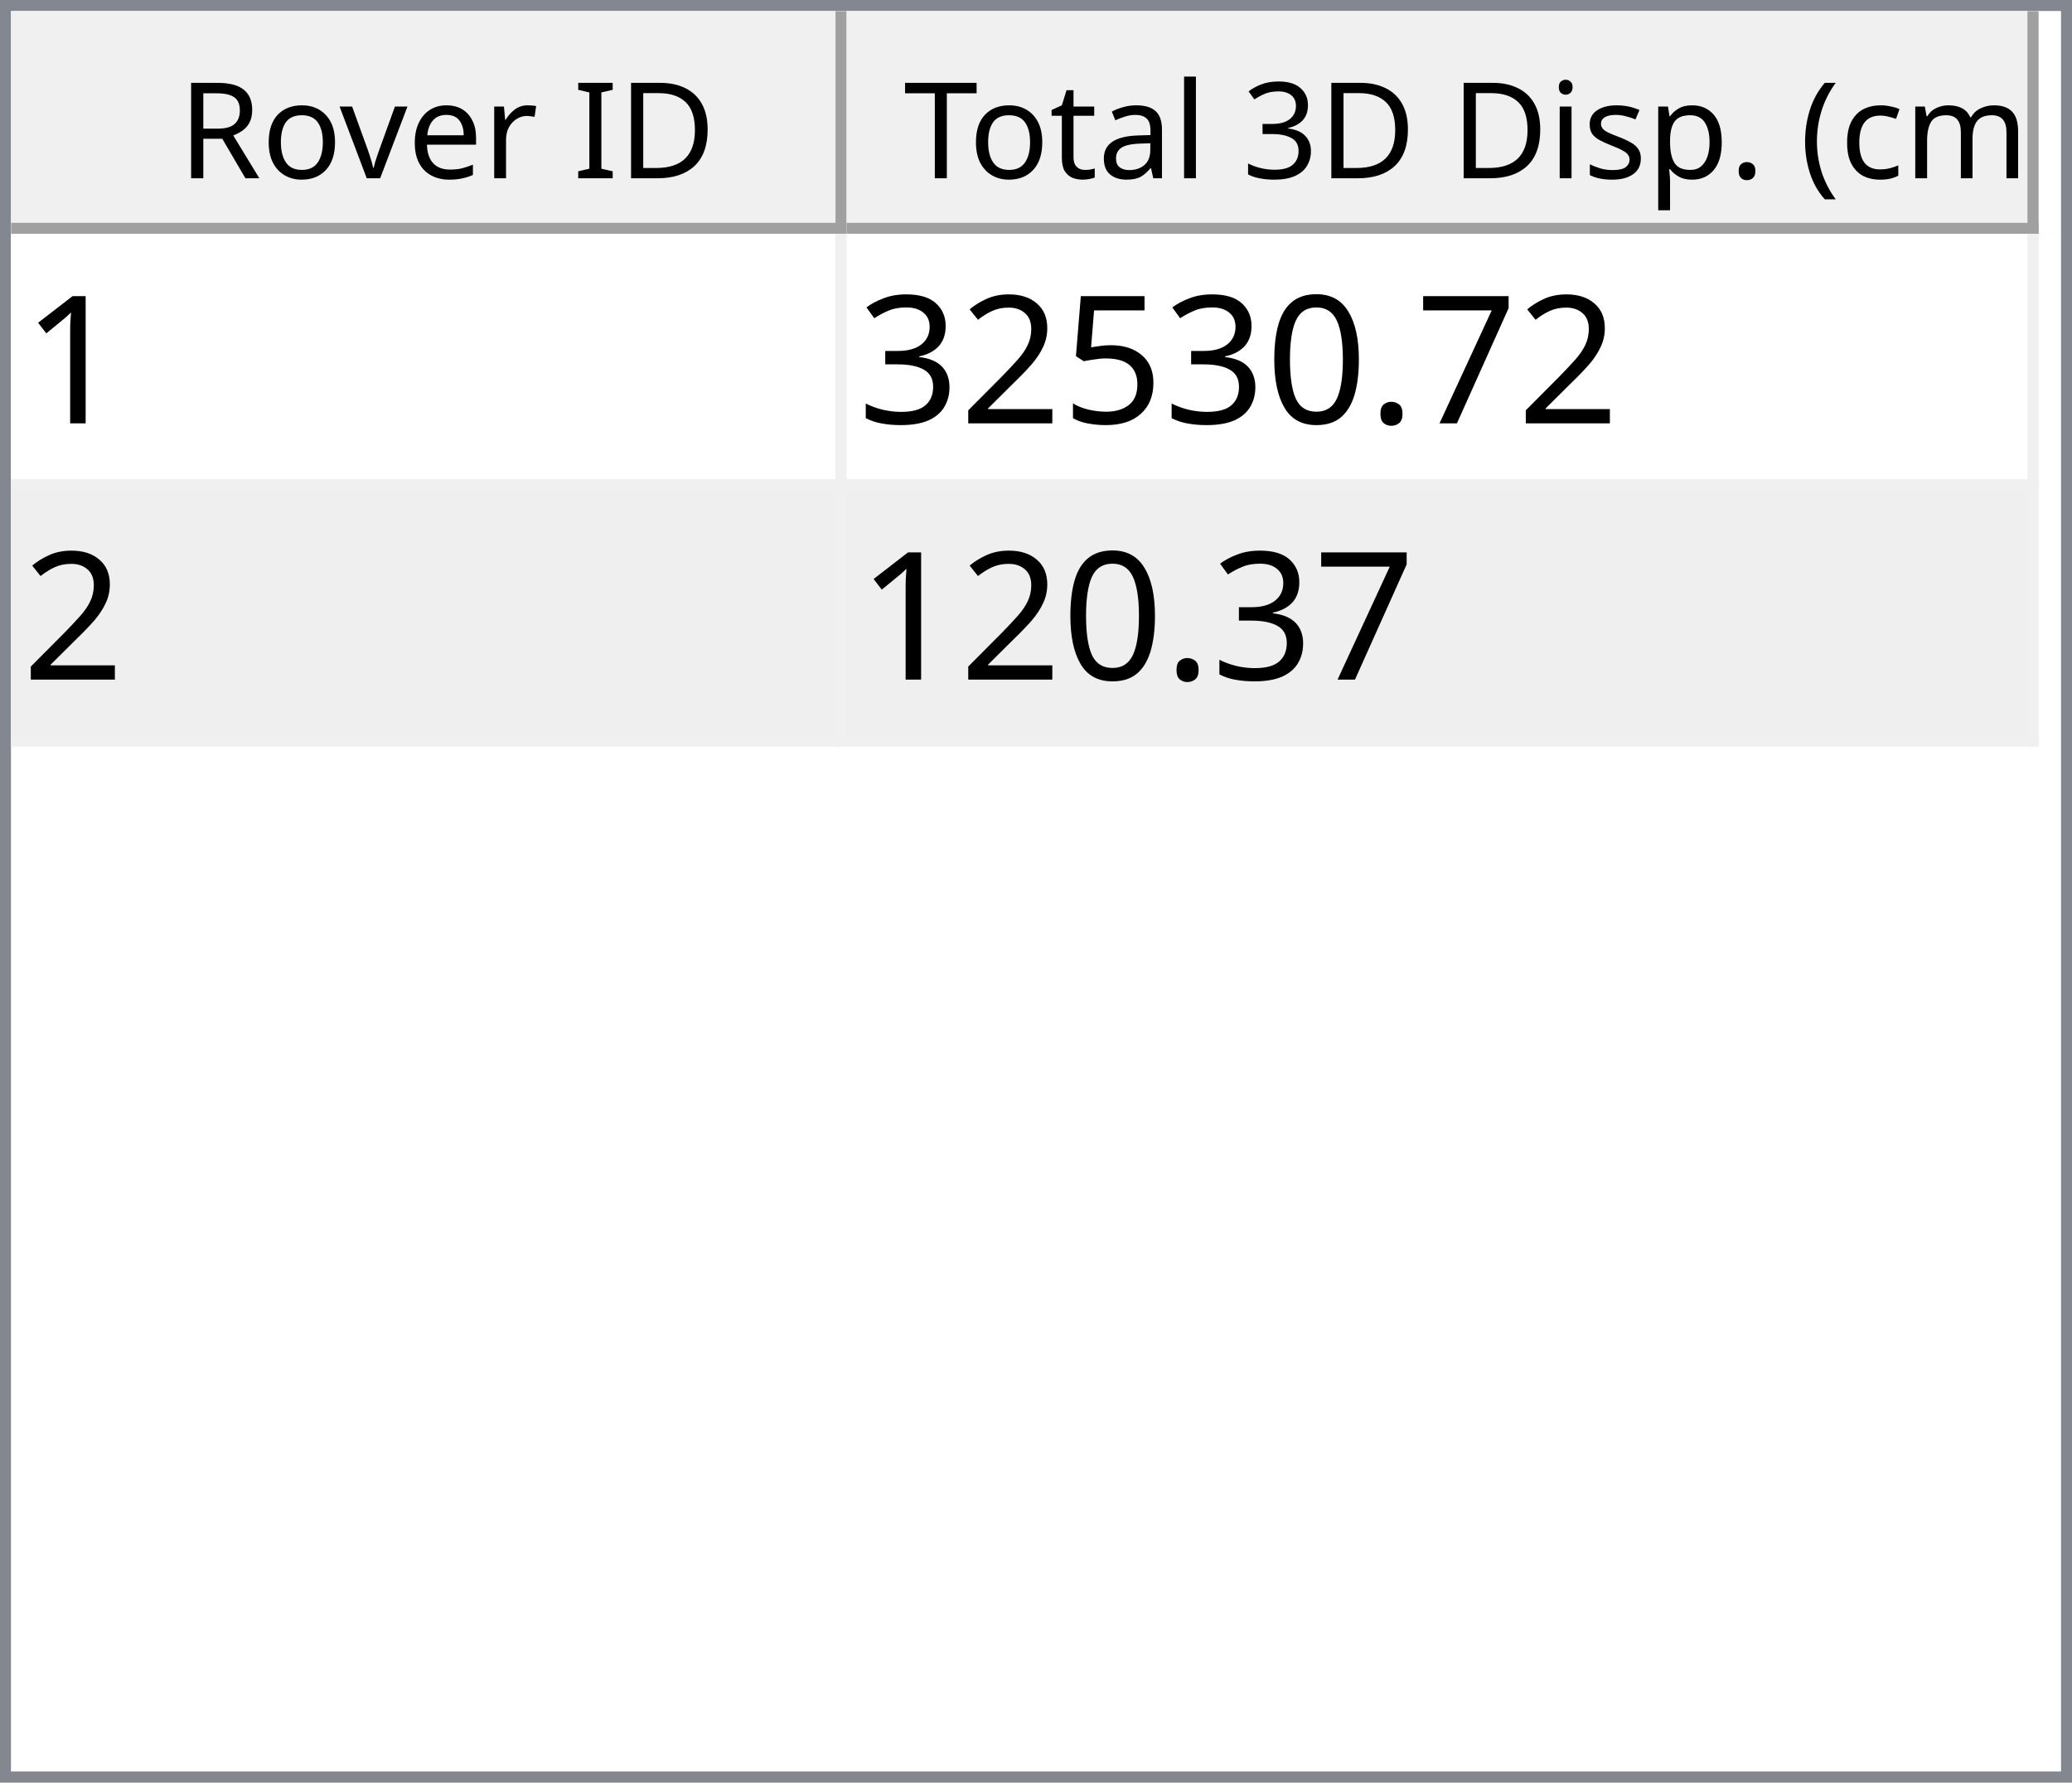
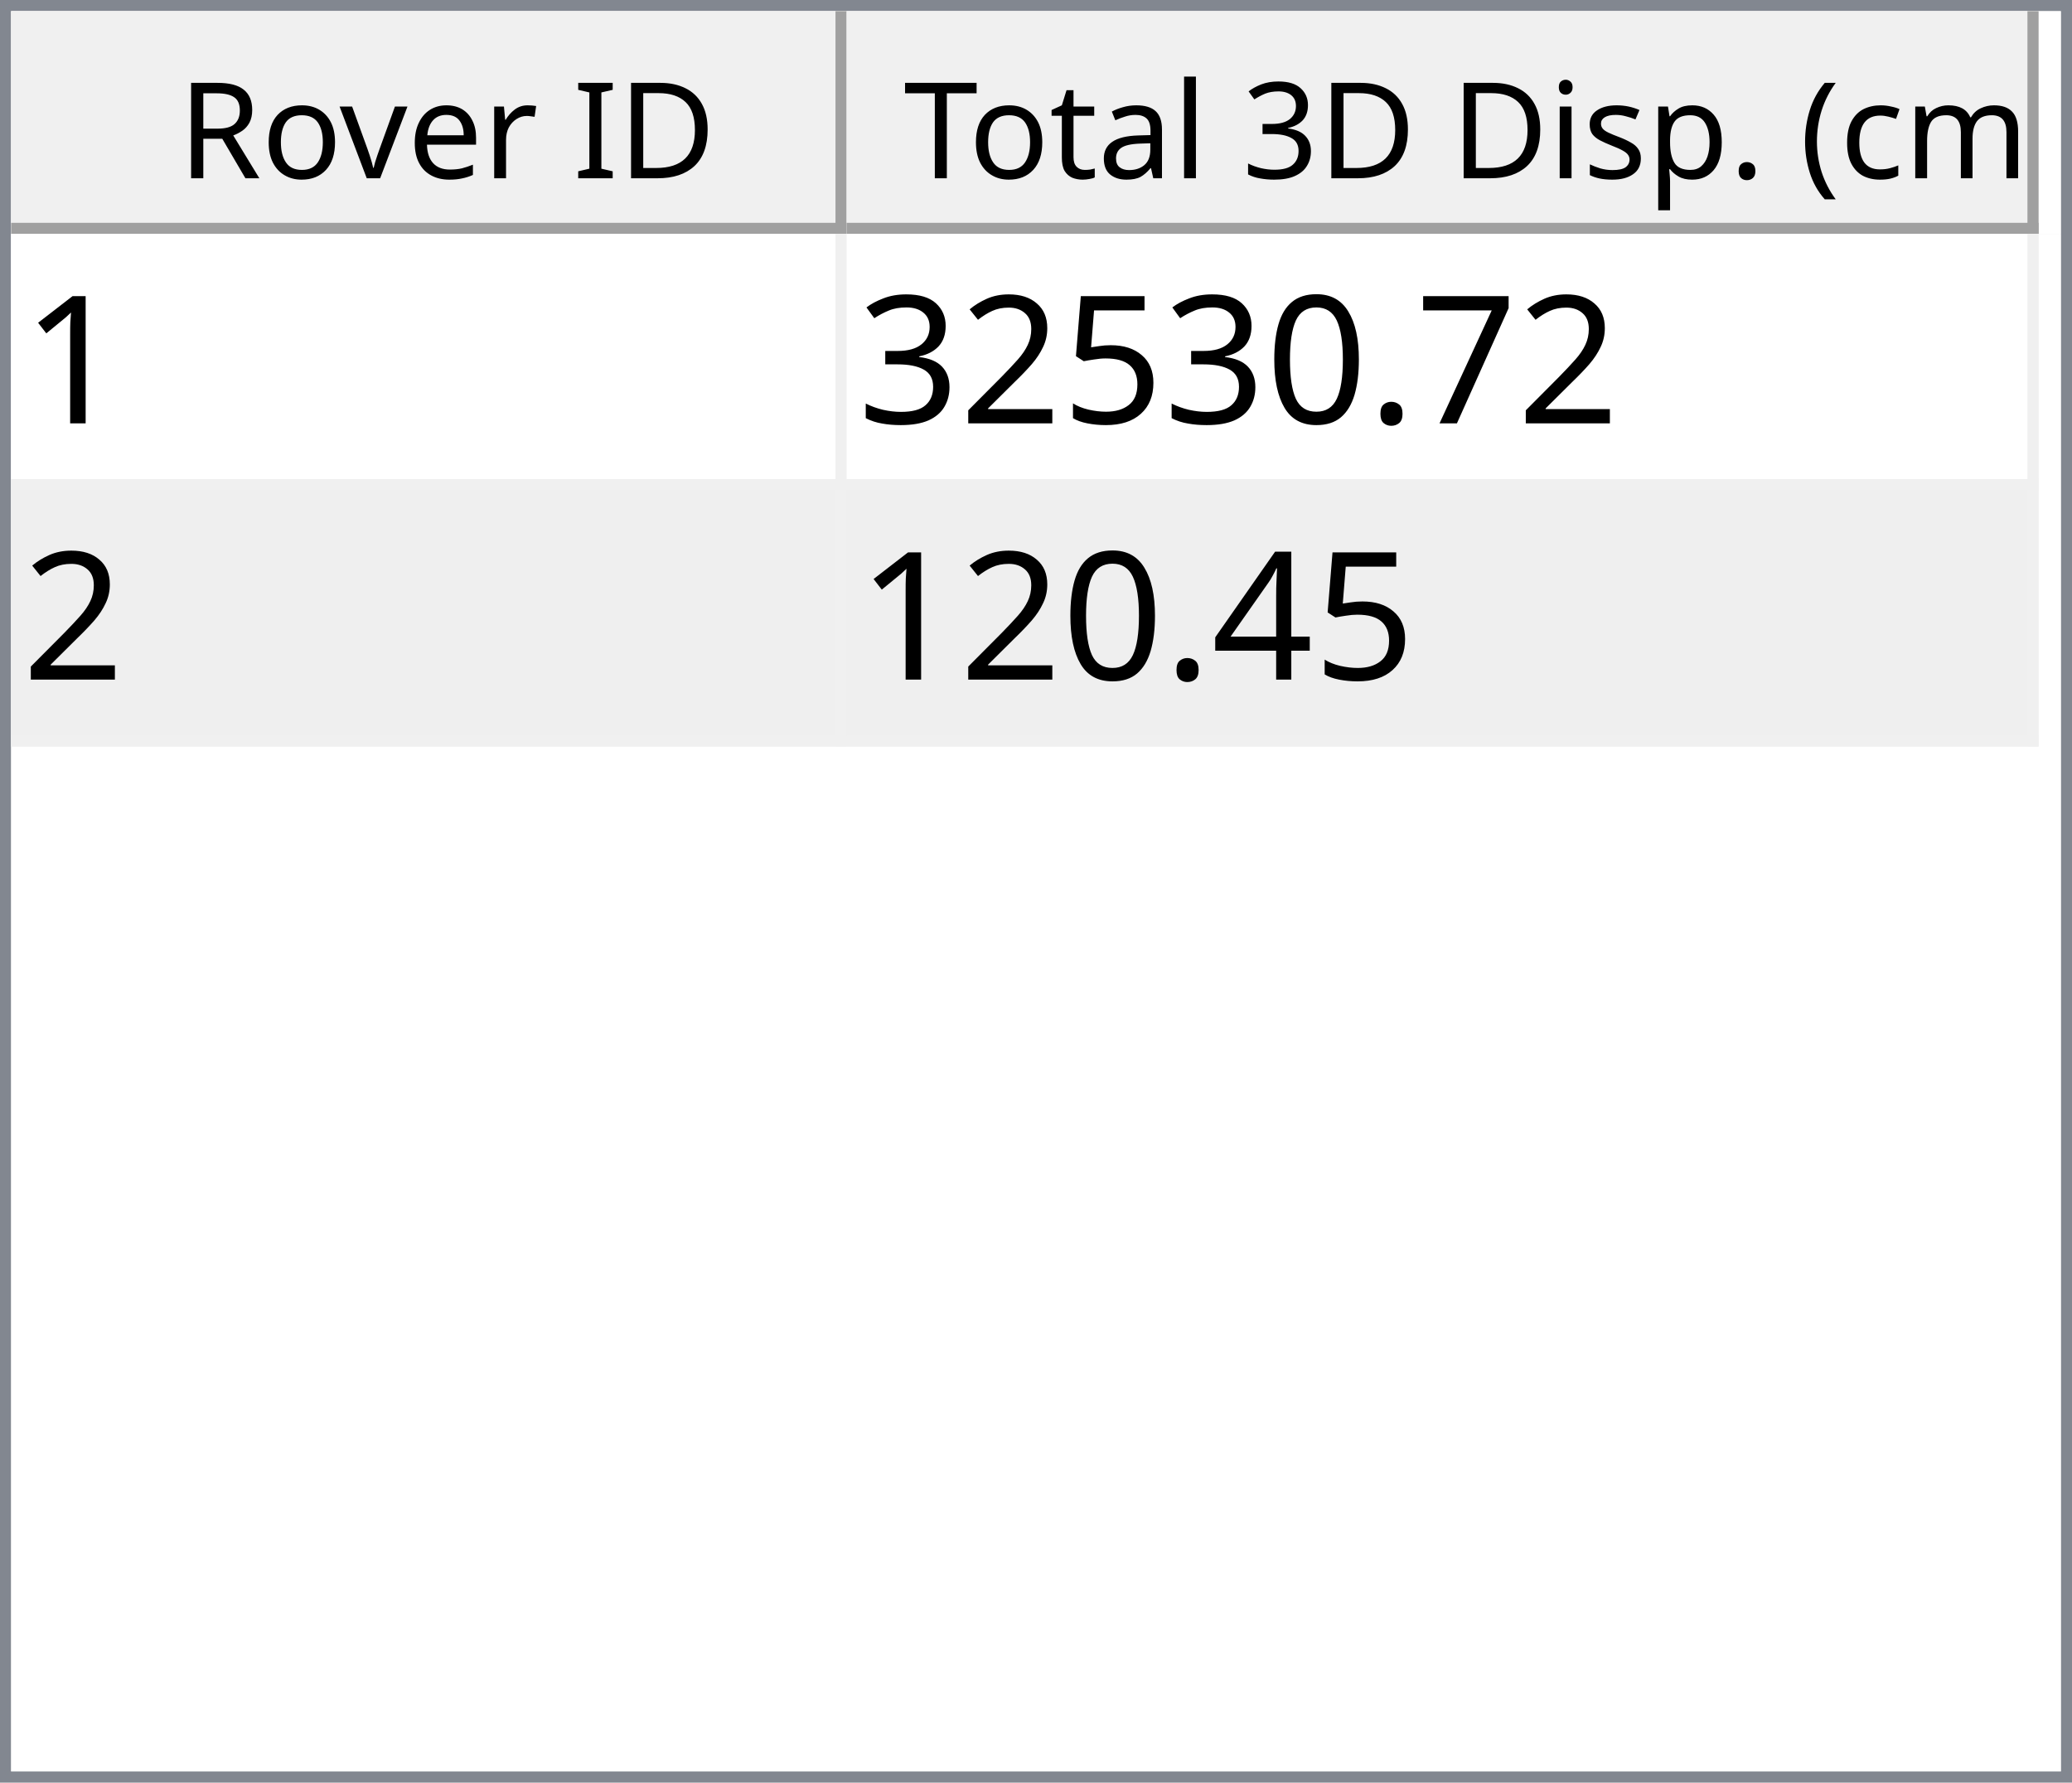
<svg xmlns="http://www.w3.org/2000/svg" style="fill-opacity:1; color-rendering:auto; color-interpolation:auto; text-rendering:auto; stroke:black; stroke-linecap:square; stroke-miterlimit:10; shape-rendering:auto; stroke-opacity:1; fill:black; stroke-dasharray:none; font-weight:normal; stroke-width:1; font-family:'Dialog'; font-style:normal; stroke-linejoin:miter; font-size:12px; stroke-dashoffset:0; image-rendering:auto;" width="186" height="160">
  <defs id="genericDefs" />
  <g>
    <defs id="defs1">
      <clipPath clipPathUnits="userSpaceOnUse" id="clipPath1">
        <path d="M0 0 L186 0 L186 160 L0 160 L0 0 Z" />
      </clipPath>
      <clipPath clipPathUnits="userSpaceOnUse" id="clipPath2">
        <path d="M0 0 L0 160 L186 160 L186 0 Z" />
      </clipPath>
      <clipPath clipPathUnits="userSpaceOnUse" id="clipPath3">
        <path d="M0 0 L0 20 L184 20 L184 0 Z" />
      </clipPath>
      <clipPath clipPathUnits="userSpaceOnUse" id="clipPath4">
        <path d="M0 0 L0 20 L75 20 L75 0 Z" />
      </clipPath>
      <clipPath clipPathUnits="userSpaceOnUse" id="clipPath5">
        <path d="M1 1 L1 19 L74 19 L74 1 Z" />
      </clipPath>
      <clipPath clipPathUnits="userSpaceOnUse" id="clipPath6">
        <path d="M0 0 L0 18 L73 18 L73 0 Z" />
      </clipPath>
      <clipPath clipPathUnits="userSpaceOnUse" id="clipPath7">
        <path d="M-0.5 -0.5 L-0.5 19.5 L74.5 19.5 L74.5 -0.5 Z" />
      </clipPath>
      <clipPath clipPathUnits="userSpaceOnUse" id="clipPath8">
        <path d="M0 0 L0 20 L107 20 L107 0 Z" />
      </clipPath>
      <clipPath clipPathUnits="userSpaceOnUse" id="clipPath9">
        <path d="M1 1 L1 19 L106 19 L106 1 Z" />
      </clipPath>
      <clipPath clipPathUnits="userSpaceOnUse" id="clipPath10">
        <path d="M0 0 L0 18 L105 18 L105 0 Z" />
      </clipPath>
      <clipPath clipPathUnits="userSpaceOnUse" id="clipPath11">
        <path d="M-0.5 -0.5 L-0.5 19.5 L106.5 19.5 L106.5 -0.5 Z" />
      </clipPath>
      <clipPath clipPathUnits="userSpaceOnUse" id="clipPath12">
        <path d="M0 0 L0 138 L184 138 L184 0 Z" />
      </clipPath>
      <clipPath clipPathUnits="userSpaceOnUse" id="clipPath13">
        <path d="M0 0 L0 46 L182 46 L182 0 Z" />
      </clipPath>
      <clipPath clipPathUnits="userSpaceOnUse" id="clipPath14">
        <path d="M-0.5 -0.5 L-0.5 45.5 L181.5 45.5 L181.5 -0.5 Z" />
      </clipPath>
      <clipPath clipPathUnits="userSpaceOnUse" id="clipPath15">
        <path d="M0 0 L0 22 L74 22 L74 0 Z" />
      </clipPath>
      <clipPath clipPathUnits="userSpaceOnUse" id="clipPath16">
        <path d="M0 0 L0 22 L106 22 L106 0 Z" />
      </clipPath>
      <font horiz-adv-x="64.551" id="font1">
        <font-face ascent="107.91" descent="25.098" units-per-em="100" style="font-style:normal; font-family:Segoe UI; font-weight:normal;" />
        <missing-glyph horiz-adv-x="64.551" d="M8.109 0 L8.109 68.266 L56.453 68.266 L56.453 0 L8.109 0 ZM15.328 7.234 L49.219 7.234 L49.219 61.031 L15.328 61.031 L15.328 7.234 Z" />
        <glyph unicode="D" horiz-adv-x="70.117" d="M9.188 0 L9.188 70.016 L28.516 70.016 Q65.531 70.016 65.531 35.891 Q65.531 19.672 55.25 9.836 Q44.969 0 27.734 0 L9.188 0 ZM17.391 62.594 L17.391 7.422 L27.828 7.422 Q41.609 7.422 49.273 14.797 Q56.938 22.172 56.938 35.688 Q56.938 62.594 28.328 62.594 L17.391 62.594 Z" />
        <glyph unicode="I" horiz-adv-x="26.611" d="M17.391 0 L9.188 0 L9.188 70.016 L17.391 70.016 L17.391 0 Z" />
        <glyph unicode=" " horiz-adv-x="27.393" d="" />
        <glyph unicode="r" horiz-adv-x="34.766" d="M34.188 41.891 Q32.078 43.5 28.125 43.5 Q23 43.5 19.555 38.672 Q16.109 33.844 16.109 25.484 L16.109 0 L8.109 0 L8.109 50 L16.109 50 L16.109 39.703 L16.312 39.703 Q18.016 44.969 21.531 47.922 Q25.047 50.875 29.391 50.875 Q32.516 50.875 34.188 50.203 L34.188 41.891 Z" />
        <glyph unicode="e" horiz-adv-x="52.295" d="M48.297 23 L12.984 23 Q13.188 14.656 17.484 10.109 Q21.781 5.562 29.297 5.562 Q37.75 5.562 44.828 11.141 L44.828 3.609 Q38.234 -1.172 27.391 -1.172 Q16.797 -1.172 10.742 5.641 Q4.688 12.453 4.688 24.812 Q4.688 36.469 11.305 43.82 Q17.922 51.172 27.734 51.172 Q37.547 51.172 42.922 44.828 Q48.297 38.484 48.297 27.203 L48.297 23 ZM40.094 29.781 Q40.047 36.719 36.75 40.578 Q33.453 44.438 27.594 44.438 Q21.922 44.438 17.969 40.383 Q14.016 36.328 13.094 29.781 L40.094 29.781 Z" />
        <glyph unicode="v" horiz-adv-x="47.9" d="M47.406 50 L27.484 0 L19.625 0 L0.688 50 L9.469 50 L22.172 13.672 Q23.578 9.672 23.922 6.688 L24.125 6.688 Q24.609 10.453 25.688 13.484 L38.969 50 L47.406 50 Z" />
        <glyph unicode="o" horiz-adv-x="58.594" d="M29 -1.172 Q17.922 -1.172 11.305 5.836 Q4.688 12.844 4.688 24.422 Q4.688 37.016 11.57 44.094 Q18.453 51.172 30.172 51.172 Q41.359 51.172 47.633 44.289 Q53.906 37.406 53.906 25.203 Q53.906 13.234 47.141 6.031 Q40.375 -1.172 29 -1.172 ZM29.594 44.438 Q21.875 44.438 17.383 39.188 Q12.891 33.938 12.891 24.703 Q12.891 15.828 17.43 10.695 Q21.969 5.562 29.594 5.562 Q37.359 5.562 41.531 10.594 Q45.703 15.625 45.703 24.906 Q45.703 34.281 41.531 39.359 Q37.359 44.438 29.594 44.438 Z" />
        <glyph unicode="R" horiz-adv-x="59.814" d="M59.375 0 L49.609 0 L37.891 19.625 Q36.281 22.359 34.766 24.289 Q33.25 26.219 31.664 27.438 Q30.078 28.656 28.25 29.219 Q26.422 29.781 24.125 29.781 L17.391 29.781 L17.391 0 L9.188 0 L9.188 70.016 L30.078 70.016 Q34.672 70.016 38.555 68.867 Q42.438 67.719 45.289 65.375 Q48.141 63.031 49.758 59.547 Q51.375 56.062 51.375 51.375 Q51.375 47.703 50.273 44.656 Q49.172 41.609 47.148 39.211 Q45.125 36.812 42.266 35.133 Q39.406 33.453 35.844 32.516 L35.844 32.328 Q37.594 31.547 38.891 30.547 Q40.188 29.547 41.359 28.18 Q42.531 26.812 43.68 25.078 Q44.828 23.344 46.234 21.047 L59.375 0 ZM17.391 62.594 L17.391 37.203 L28.516 37.203 Q31.594 37.203 34.203 38.133 Q36.812 39.062 38.719 40.797 Q40.625 42.531 41.703 45.047 Q42.781 47.562 42.781 50.688 Q42.781 56.297 39.141 59.445 Q35.5 62.594 28.609 62.594 L17.391 62.594 Z" />
        <glyph unicode=")" horiz-adv-x="30.176" d="M8.297 -15.922 L1.172 -15.922 Q16.406 2.344 16.406 26.812 Q16.406 51.469 1.078 70.016 L8.297 70.016 Q23.531 52.156 23.531 26.703 Q23.531 1.375 8.297 -15.922 Z" />
        <glyph unicode="m" horiz-adv-x="86.133" d="M79.109 0 L71.094 0 L71.094 28.719 Q71.094 37.016 68.531 40.727 Q65.969 44.438 59.906 44.438 Q54.781 44.438 51.195 39.75 Q47.609 35.062 47.609 28.516 L47.609 0 L39.594 0 L39.594 29.688 Q39.594 44.438 28.219 44.438 Q22.953 44.438 19.531 40.016 Q16.109 35.594 16.109 28.516 L16.109 0 L8.109 0 L8.109 50 L16.109 50 L16.109 42.094 L16.312 42.094 Q21.625 51.172 31.844 51.172 Q36.969 51.172 40.773 48.312 Q44.578 45.453 46 40.828 Q51.562 51.172 62.594 51.172 Q79.109 51.172 79.109 30.812 L79.109 0 Z" />
        <glyph unicode="c" horiz-adv-x="46.191" d="M42.188 2.297 Q36.422 -1.172 28.516 -1.172 Q17.828 -1.172 11.258 5.789 Q4.688 12.75 4.688 23.828 Q4.688 36.188 11.766 43.68 Q18.844 51.172 30.672 51.172 Q37.25 51.172 42.281 48.734 L42.281 40.531 Q36.719 44.438 30.375 44.438 Q22.703 44.438 17.797 38.945 Q12.891 33.453 12.891 24.516 Q12.891 15.719 17.508 10.641 Q22.125 5.562 29.891 5.562 Q36.422 5.562 42.188 9.906 L42.188 2.297 Z" />
        <glyph unicode="(" horiz-adv-x="30.176" d="M29.109 -15.922 L21.969 -15.922 Q6.844 1.375 6.844 26.703 Q6.844 52.156 21.969 70.016 L29.203 70.016 Q13.875 51.469 13.875 26.812 Q13.875 2.344 29.109 -15.922 Z" />
        <glyph unicode="." horiz-adv-x="21.68" d="M10.891 -1.078 Q8.641 -1.078 7.055 0.539 Q5.469 2.156 5.469 4.391 Q5.469 6.641 7.055 8.273 Q8.641 9.906 10.891 9.906 Q13.188 9.906 14.797 8.273 Q16.406 6.641 16.406 4.391 Q16.406 2.156 14.797 0.539 Q13.188 -1.078 10.891 -1.078 Z" />
        <glyph unicode="p" horiz-adv-x="58.789" d="M16.312 7.234 L16.109 7.234 L16.109 -23 L8.109 -23 L8.109 50 L16.109 50 L16.109 41.219 L16.312 41.219 Q22.219 51.172 33.594 51.172 Q43.266 51.172 48.688 44.461 Q54.109 37.75 54.109 26.469 Q54.109 13.922 48 6.375 Q41.891 -1.172 31.297 -1.172 Q21.578 -1.172 16.312 7.234 ZM16.109 27.391 L16.109 20.406 Q16.109 14.203 20.141 9.883 Q24.172 5.562 30.375 5.562 Q37.641 5.562 41.773 11.133 Q45.906 16.703 45.906 26.609 Q45.906 34.969 42.047 39.703 Q38.188 44.438 31.594 44.438 Q24.609 44.438 20.359 39.578 Q16.109 34.719 16.109 27.391 Z" />
        <glyph unicode="s" horiz-adv-x="42.432" d="M5.078 1.812 L5.078 10.406 Q11.625 5.562 19.484 5.562 Q30.031 5.562 30.031 12.594 Q30.031 14.594 29.125 15.992 Q28.219 17.391 26.68 18.461 Q25.141 19.531 23.07 20.383 Q21 21.234 18.609 22.172 Q15.281 23.484 12.766 24.828 Q10.25 26.172 8.57 27.859 Q6.891 29.547 6.031 31.695 Q5.172 33.844 5.172 36.719 Q5.172 40.234 6.789 42.945 Q8.406 45.656 11.086 47.484 Q13.766 49.312 17.211 50.242 Q20.656 51.172 24.312 51.172 Q30.812 51.172 35.938 48.922 L35.938 40.828 Q30.422 44.438 23.25 44.438 Q21 44.438 19.195 43.922 Q17.391 43.406 16.094 42.477 Q14.797 41.547 14.086 40.258 Q13.375 38.969 13.375 37.406 Q13.375 35.453 14.086 34.133 Q14.797 32.812 16.164 31.789 Q17.531 30.766 19.484 29.938 Q21.438 29.109 23.922 28.125 Q27.25 26.859 29.883 25.516 Q32.516 24.172 34.375 22.484 Q36.234 20.797 37.234 18.602 Q38.234 16.406 38.234 13.375 Q38.234 9.672 36.602 6.938 Q34.969 4.203 32.234 2.398 Q29.5 0.594 25.93 -0.289 Q22.359 -1.172 18.453 -1.172 Q10.75 -1.172 5.078 1.812 Z" />
        <glyph unicode="i" horiz-adv-x="24.219" d="M12.203 62.703 Q10.062 62.703 8.547 64.164 Q7.031 65.625 7.031 67.875 Q7.031 70.125 8.547 71.609 Q10.062 73.094 12.203 73.094 Q14.406 73.094 15.945 71.609 Q17.484 70.125 17.484 67.875 Q17.484 65.719 15.945 64.211 Q14.406 62.703 12.203 62.703 ZM16.109 0 L8.109 0 L8.109 50 L16.109 50 L16.109 0 Z" />
        <glyph unicode="3" horiz-adv-x="53.906" d="M46.531 19.828 Q46.531 15.094 44.75 11.211 Q42.969 7.328 39.719 4.57 Q36.469 1.812 31.93 0.297 Q27.391 -1.219 21.922 -1.219 Q11.922 -1.219 6 2.594 L6 11.188 Q13.094 5.609 22.219 5.609 Q25.875 5.609 28.828 6.539 Q31.781 7.469 33.906 9.227 Q36.031 10.984 37.18 13.477 Q38.328 15.969 38.328 19.094 Q38.328 32.812 18.797 32.812 L12.984 32.812 L12.984 39.594 L18.5 39.594 Q35.797 39.594 35.797 52.484 Q35.797 64.406 22.609 64.406 Q15.188 64.406 8.688 59.422 L8.688 67.188 Q15.375 71.188 24.609 71.188 Q29 71.188 32.57 69.969 Q36.141 68.75 38.68 66.555 Q41.219 64.359 42.609 61.281 Q44 58.203 44 54.5 Q44 40.672 30.031 36.719 L30.031 36.531 Q33.594 36.141 36.625 34.797 Q39.656 33.453 41.852 31.305 Q44.047 29.156 45.289 26.25 Q46.531 23.344 46.531 19.828 Z" />
        <glyph unicode="l" horiz-adv-x="24.219" d="M16.109 0 L8.109 0 L8.109 74.031 L16.109 74.031 L16.109 0 Z" />
        <glyph unicode="a" horiz-adv-x="50.879" d="M43.891 0 L35.891 0 L35.891 7.812 L35.688 7.812 Q30.469 -1.172 20.312 -1.172 Q12.844 -1.172 8.617 2.781 Q4.391 6.734 4.391 13.281 Q4.391 27.297 20.906 29.594 L35.891 31.688 Q35.891 44.438 25.594 44.438 Q16.547 44.438 9.281 38.281 L9.281 46.484 Q16.656 51.172 26.266 51.172 Q43.891 51.172 43.891 32.516 L43.891 0 ZM35.891 25.297 L23.828 23.641 Q18.266 22.859 15.43 20.875 Q12.594 18.891 12.594 13.875 Q12.594 10.203 15.211 7.883 Q17.828 5.562 22.172 5.562 Q28.125 5.562 32.008 9.742 Q35.891 13.922 35.891 20.312 L35.891 25.297 Z" />
        <glyph unicode="t" horiz-adv-x="33.887" d="M31.297 0.484 Q28.469 -1.078 23.828 -1.078 Q10.688 -1.078 10.688 13.578 L10.688 43.172 L2.094 43.172 L2.094 50 L10.688 50 L10.688 62.203 L18.703 64.797 L18.703 50 L31.297 50 L31.297 43.172 L18.703 43.172 L18.703 14.984 Q18.703 9.969 20.414 7.82 Q22.125 5.672 26.078 5.672 Q29.109 5.672 31.297 7.328 L31.297 0.484 Z" />
        <glyph unicode="T" horiz-adv-x="52.393" d="M50.594 62.594 L30.375 62.594 L30.375 0 L22.172 0 L22.172 62.594 L2 62.594 L2 70.016 L50.594 70.016 L50.594 62.594 Z" />
      </font>
      <font horiz-adv-x="75.0" id="font2">
        <font-face ascent="100.537" descent="21.973" units-per-em="100" style="font-style:normal; font-family:sans-serif; font-weight:normal;" />
        <missing-glyph horiz-adv-x="75.0" d="M12.5 0 L12.5 62.5 L62.5 62.5 L62.5 0 L12.5 0 ZM14.062 1.562 L60.938 1.562 L60.938 60.938 L14.062 60.938 L14.062 1.562 Z" />
        <glyph unicode="1" horiz-adv-x="55.615" d="M37.25 0 L28.469 0 L28.469 56 Q25.297 52.984 20.141 49.953 Q14.984 46.922 10.891 45.406 L10.891 53.906 Q18.266 57.375 23.781 62.305 Q29.297 67.234 31.594 71.875 L37.25 71.875 L37.25 0 Z" />
        <glyph unicode="7" horiz-adv-x="55.615" d="M4.734 62.203 L4.734 70.656 L51.078 70.656 L51.078 63.812 Q44.234 56.547 37.523 44.484 Q30.812 32.422 27.156 19.672 Q24.516 10.688 23.781 0 L14.75 0 Q14.891 8.453 18.062 20.414 Q21.234 32.375 27.172 43.484 Q33.109 54.594 39.797 62.203 L4.734 62.203 Z" />
        <glyph unicode="." horiz-adv-x="27.783" d="M9.078 0 L9.078 10.016 L19.094 10.016 L19.094 0 L9.078 0 Z" />
        <glyph unicode="0" horiz-adv-x="55.615" d="M4.156 35.297 Q4.156 48 6.766 55.742 Q9.375 63.484 14.523 67.68 Q19.672 71.875 27.484 71.875 Q33.25 71.875 37.594 69.555 Q41.938 67.234 44.773 62.867 Q47.609 58.5 49.219 52.227 Q50.828 45.953 50.828 35.297 Q50.828 22.703 48.242 14.969 Q45.656 7.234 40.508 3.008 Q35.359 -1.219 27.484 -1.219 Q17.141 -1.219 11.234 6.203 Q4.156 15.141 4.156 35.297 ZM13.188 35.297 Q13.188 17.672 17.312 11.836 Q21.438 6 27.484 6 Q33.547 6 37.672 11.859 Q41.797 17.719 41.797 35.297 Q41.797 52.984 37.672 58.789 Q33.547 64.594 27.391 64.594 Q21.344 64.594 17.719 59.469 Q13.188 52.938 13.188 35.297 Z" />
        <glyph unicode="5" horiz-adv-x="55.615" d="M4.156 18.75 L13.375 19.531 Q14.406 12.797 18.141 9.398 Q21.875 6 27.156 6 Q33.5 6 37.891 10.789 Q42.281 15.578 42.281 23.484 Q42.281 31 38.062 35.352 Q33.844 39.703 27 39.703 Q22.75 39.703 19.336 37.773 Q15.922 35.844 13.969 32.766 L5.719 33.844 L12.641 70.609 L48.25 70.609 L48.25 62.203 L19.672 62.203 L15.828 42.969 Q22.266 47.469 29.344 47.469 Q38.719 47.469 45.164 40.969 Q51.609 34.469 51.609 24.266 Q51.609 14.547 45.953 7.469 Q39.062 -1.219 27.156 -1.219 Q17.391 -1.219 11.211 4.25 Q5.031 9.719 4.156 18.75 Z" />
        <glyph unicode="2" horiz-adv-x="55.615" d="M50.344 8.453 L50.344 0 L3.031 0 Q2.938 3.172 4.047 6.109 Q5.859 10.938 9.836 15.625 Q13.812 20.312 21.344 26.469 Q33.016 36.031 37.117 41.625 Q41.219 47.219 41.219 52.203 Q41.219 57.422 37.477 61.008 Q33.734 64.594 27.734 64.594 Q21.391 64.594 17.578 60.789 Q13.766 56.984 13.719 50.25 L4.688 51.172 Q5.609 61.281 11.664 66.578 Q17.719 71.875 27.938 71.875 Q38.234 71.875 44.242 66.164 Q50.25 60.453 50.25 52 Q50.25 47.703 48.492 43.555 Q46.734 39.406 42.656 34.812 Q38.578 30.219 29.109 22.219 Q21.188 15.578 18.945 13.211 Q16.703 10.844 15.234 8.453 L50.344 8.453 Z" />
        <glyph unicode="3" horiz-adv-x="55.615" d="M4.203 18.891 L12.984 20.062 Q14.5 12.594 18.141 9.297 Q21.781 6 27 6 Q33.203 6 37.477 10.297 Q41.75 14.594 41.75 20.953 Q41.75 27 37.797 30.93 Q33.844 34.859 27.734 34.859 Q25.25 34.859 21.531 33.891 L22.516 41.609 Q23.391 41.5 23.922 41.5 Q29.547 41.5 34.039 44.43 Q38.531 47.359 38.531 53.469 Q38.531 58.297 35.258 61.477 Q31.984 64.656 26.812 64.656 Q21.688 64.656 18.266 61.43 Q14.844 58.203 13.875 51.766 L5.078 53.328 Q6.688 62.156 12.398 67.016 Q18.109 71.875 26.609 71.875 Q32.469 71.875 37.398 69.359 Q42.328 66.844 44.945 62.5 Q47.562 58.156 47.562 53.266 Q47.562 48.641 45.07 44.828 Q42.578 41.016 37.703 38.766 Q44.047 37.312 47.562 32.695 Q51.078 28.078 51.078 21.141 Q51.078 11.766 44.242 5.25 Q37.406 -1.266 26.953 -1.266 Q17.531 -1.266 11.305 4.352 Q5.078 9.969 4.203 18.891 Z" />
+         <glyph unicode="4" horiz-adv-x="55.615" d="M32.328 0 L32.328 17.141 L1.266 17.141 L1.266 25.203 L33.938 71.578 L41.109 71.578 L41.109 25.203 L50.781 25.203 L50.781 17.141 L41.109 17.141 L41.109 0 L32.328 0 ZM32.328 25.203 L32.328 57.469 L9.906 25.203 L32.328 25.203 Z" />
      </font>
    </defs>
    <g style="fill:white; stroke:white;">
      <rect x="0" y="0" width="186" style="clip-path:url(#clipPath1); stroke:none;" height="160" />
    </g>
    <g style="fill:white; text-rendering:optimizeSpeed; color-rendering:optimizeSpeed; image-rendering:optimizeSpeed; shape-rendering:crispEdges; stroke:white; color-interpolation:sRGB;">
      <rect x="0" width="186" height="160" y="0" style="stroke:none;" />
      <path style="stroke:none;" d="M0 160 L186 160 L186 0 L0 0 Z" />
    </g>
    <g style="fill:rgb(240,240,240); font-family:'Segoe UI'; stroke:rgb(240,240,240);">
      <rect x="0" y="0" width="186" style="clip-path:url(#clipPath2); stroke:none;" height="160" />
    </g>
    <g style="fill:rgb(130,135,144); font-family:'Segoe UI'; stroke:rgb(130,135,144);">
      <path d="M0 0 L186 0 L186 160 L0 160 L0 0 ZM1 1 L185 1 L185 159 L1 159 L1 1 Z" style="fill-rule:evenodd; clip-path:url(#clipPath2); stroke:none;" />
    </g>
    <g style="fill:white; font-family:'Segoe UI'; stroke:white;" transform="translate(1,1)">
      <rect x="0" y="0" width="184" style="clip-path:url(#clipPath3); stroke:none;" height="20" />
    </g>
    <g style="fill:rgb(240,240,240); font-family:'Segoe UI'; stroke:rgb(240,240,240);" transform="translate(1,1)">
      <rect x="0" y="0" width="75" style="clip-path:url(#clipPath4); stroke:none;" height="20" />
    </g>
    <g style="font-family:'Segoe UI';" transform="translate(2,2)">
      <text x="14" xml:space="preserve" y="14" style="clip-path:url(#clipPath6); stroke:none;">Rover ID</text>
    </g>
    <g style="fill:rgb(160,160,160); font-family:'Segoe UI'; stroke:rgb(160,160,160); stroke-linejoin:bevel;" transform="translate(1.5,1.5)">
      <line x1="74" x2="74" y1="0" style="fill:none; clip-path:url(#clipPath7);" y2="19" />
    </g>
    <g style="fill:rgb(160,160,160); font-family:'Segoe UI'; stroke:rgb(160,160,160); stroke-linejoin:bevel;" transform="matrix(1,0,0,1,1,1) translate(0.5,0.5)">
      <line x1="0" x2="74" y1="19" style="fill:none; clip-path:url(#clipPath7);" y2="19" />
    </g>
    <g style="fill:rgb(240,240,240); font-family:'Segoe UI'; stroke:rgb(240,240,240);" transform="translate(76,1)">
      <rect x="0" y="0" width="107" style="clip-path:url(#clipPath8); stroke:none;" height="20" />
    </g>
    <g style="font-family:'Segoe UI';" transform="translate(77,2)">
      <text x="1" xml:space="preserve" y="14" style="clip-path:url(#clipPath10); stroke:none;"> Total 3D Disp. (cm)</text>
    </g>
    <g style="fill:rgb(160,160,160); font-family:'Segoe UI'; stroke:rgb(160,160,160); stroke-linejoin:bevel;" transform="translate(76.5,1.5)">
      <line x1="106" x2="106" y1="0" style="fill:none; clip-path:url(#clipPath11);" y2="19" />
    </g>
    <g style="fill:rgb(160,160,160); font-family:'Segoe UI'; stroke:rgb(160,160,160); stroke-linejoin:bevel;" transform="matrix(1,0,0,1,76,1) translate(0.5,0.5)">
      <line x1="0" x2="106" y1="19" style="fill:none; clip-path:url(#clipPath11);" y2="19" />
    </g>
    <g style="fill:white; font-family:'Segoe UI'; stroke:white;" transform="translate(1,21)">
      <rect x="0" y="0" width="184" style="clip-path:url(#clipPath12); stroke:none;" height="138" />
    </g>
    <g style="fill:rgb(240,240,240); font-size:16px; font-family:sans-serif; stroke:rgb(240,240,240);" transform="translate(1,21)">
      <rect x="0" y="0" width="182" style="clip-path:url(#clipPath13); stroke:none;" height="46" />
      <line transform="translate(0.5,0.5)" x1="0" x2="181" y1="22" style="clip-path:url(#clipPath14); fill:none; stroke-linejoin:bevel;" y2="22" />
    </g>
    <g transform="matrix(1,0,0,1,1,21) translate(0.5,0.5)" style="fill:rgb(240,240,240); font-size:16px; font-family:sans-serif; stroke:rgb(240,240,240); stroke-linejoin:bevel;">
      <line x1="0" x2="181" y1="45" style="fill:none; clip-path:url(#clipPath14);" y2="45" />
    </g>
    <g transform="matrix(1,0,0,1,1,21) translate(0.5,0.5)" style="fill:rgb(240,240,240); font-size:16px; font-family:sans-serif; stroke:rgb(240,240,240); stroke-linejoin:bevel;">
      <line x1="74" x2="74" y1="0" style="fill:none; clip-path:url(#clipPath14);" y2="45" />
    </g>
    <g transform="matrix(1,0,0,1,1,21) translate(0.5,0.5)" style="fill:rgb(240,240,240); font-size:16px; font-family:sans-serif; stroke:rgb(240,240,240); stroke-linejoin:bevel;">
      <line x1="181" x2="181" y1="0" style="fill:none; clip-path:url(#clipPath14);" y2="45" />
    </g>
    <g style="fill:white; font-size:16px; font-family:sans-serif; stroke:white;" transform="matrix(1,0,0,1,1,21)">
      <rect x="0" y="0" width="74" style="clip-path:url(#clipPath15); stroke:none;" height="22" />
      <text x="1" y="17" style="fill:black; clip-path:url(#clipPath15); stroke:none;" xml:space="preserve">1</text>
    </g>
    <g style="fill:white; font-size:16px; font-family:sans-serif; stroke:white;" transform="matrix(1,0,0,1,1,21) translate(75,0)">
      <rect x="0" y="0" width="106" style="clip-path:url(#clipPath16); stroke:none;" height="22" />
      <text x="1" y="17" style="fill:black; clip-path:url(#clipPath16); stroke:none;" xml:space="preserve">32530.72</text>
    </g>
    <g style="fill:rgb(239,239,239); font-size:16px; font-family:sans-serif; stroke:rgb(239,239,239);" transform="matrix(1,0,0,1,1,21) translate(0,23)">
      <rect x="0" y="0" width="74" style="clip-path:url(#clipPath15); stroke:none;" height="22" />
      <text x="1" y="17" style="fill:black; clip-path:url(#clipPath15); stroke:none;" xml:space="preserve">2</text>
    </g>
    <g style="fill:rgb(239,239,239); font-size:16px; font-family:sans-serif; stroke:rgb(239,239,239);" transform="matrix(1,0,0,1,1,21) translate(75,23)">
      <rect x="0" y="0" width="106" style="clip-path:url(#clipPath16); stroke:none;" height="22" />
-       <text x="1" y="17" style="fill:black; clip-path:url(#clipPath16); stroke:none;" xml:space="preserve">120.37</text>
+       <text x="1" y="17" style="fill:black; clip-path:url(#clipPath16); stroke:none;" xml:space="preserve">120.45</text>
    </g>
  </g>
</svg>
